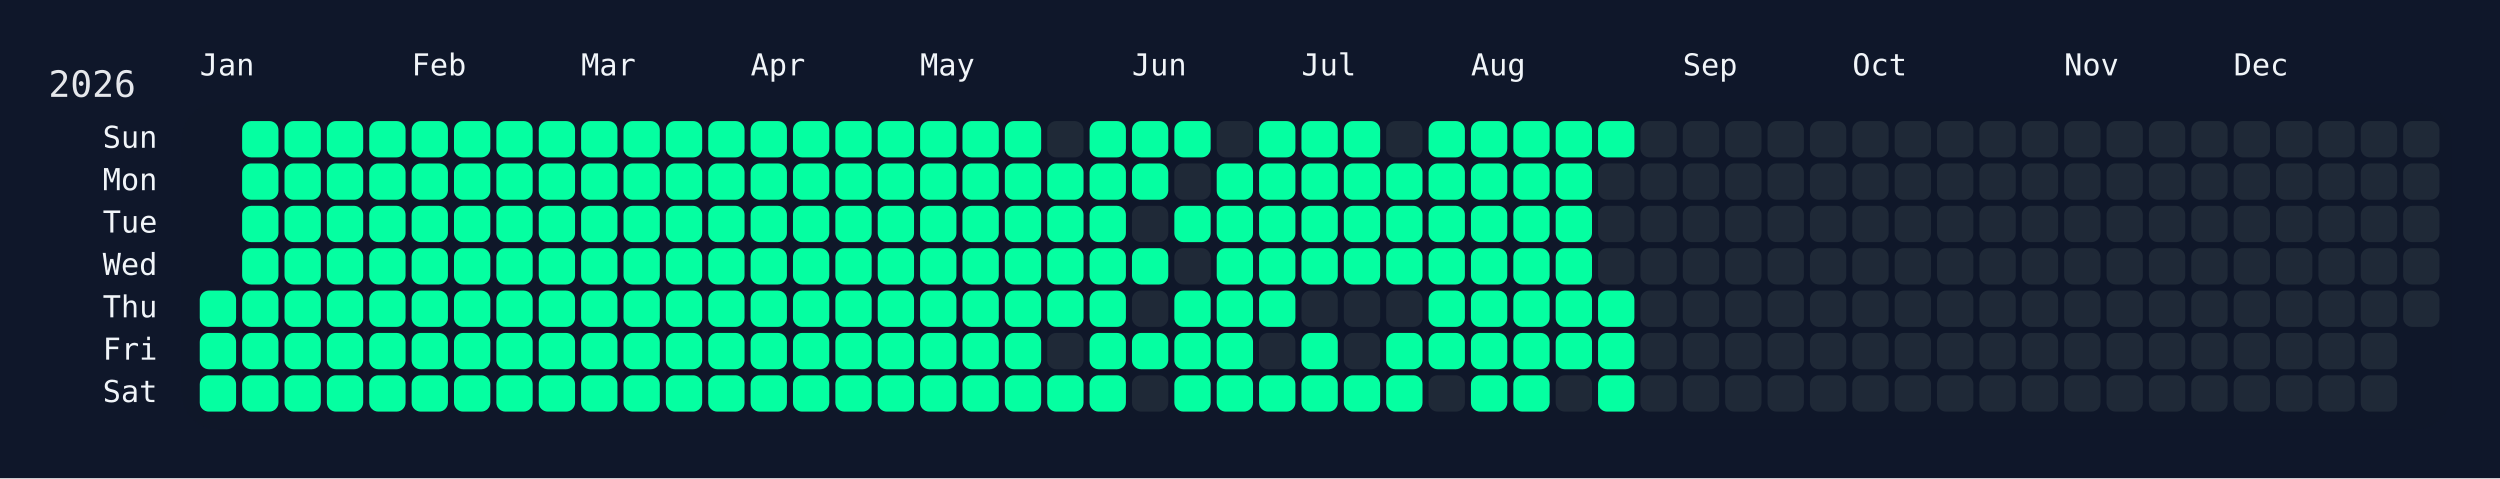
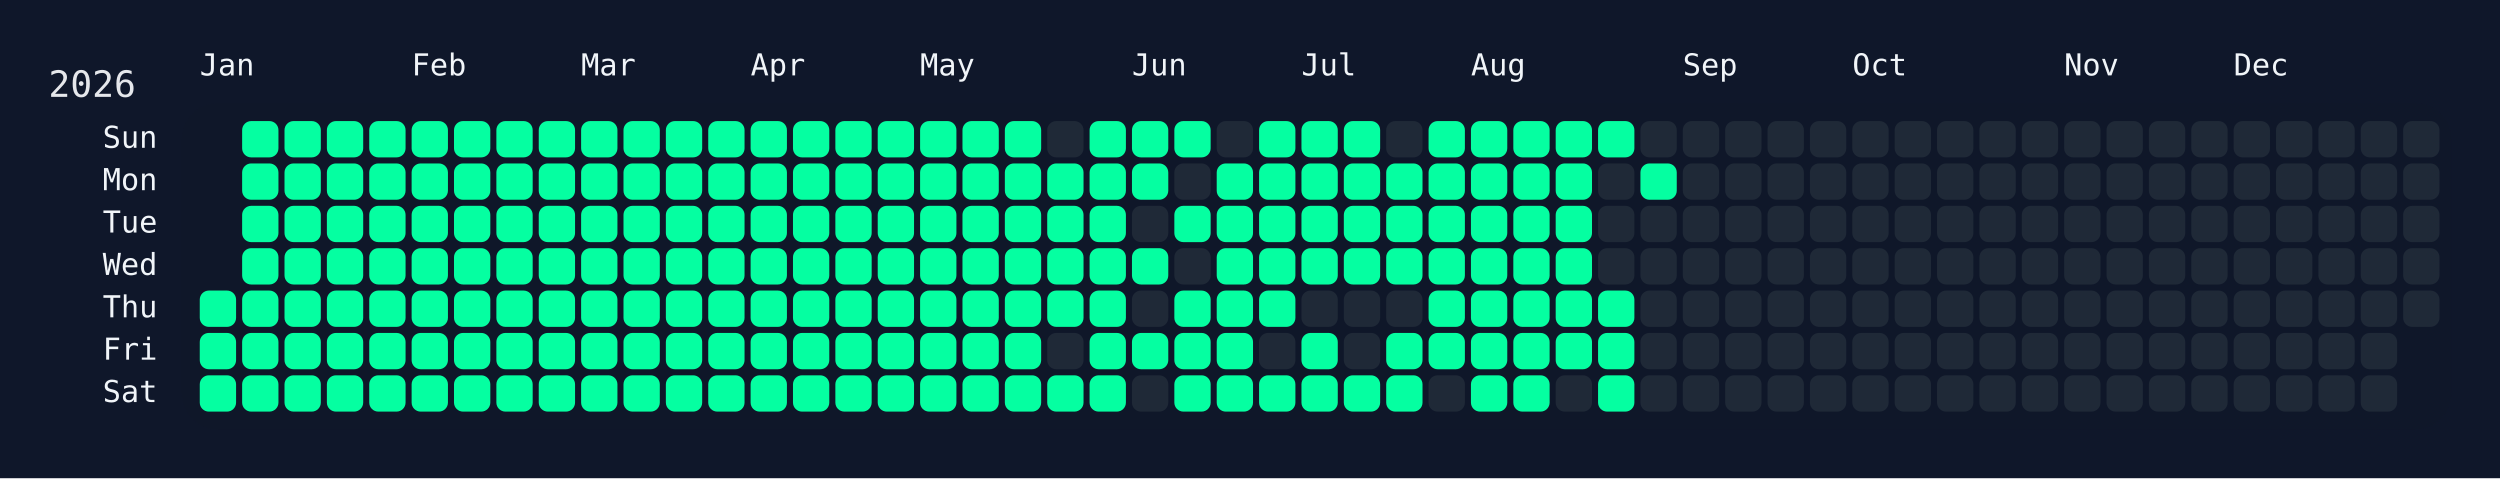
<svg xmlns="http://www.w3.org/2000/svg" width="826" height="158" viewBox="0 0 826 158">
  <rect width="826" height="158" fill="#0f172a" />
  <rect x="60" y="34" width="750" height="108" rx="12" ry="12" fill="rgba(15, 23, 42, 0.8)" />
  <text x="16" y="32" font-size="12" fill="#e5e7eb" font-family="JetBrains Mono, ui-monospace, SFMono-Regular, Menlo, Monaco, Consolas, monospace">2026</text>
  <text x="66" y="18" font-size="10" fill="#f1f5f9" font-family="JetBrains Mono, ui-monospace, SFMono-Regular, Menlo, Monaco, Consolas, monospace" dominant-baseline="hanging">Jan</text>
  <text x="136" y="18" font-size="10" fill="#f1f5f9" font-family="JetBrains Mono, ui-monospace, SFMono-Regular, Menlo, Monaco, Consolas, monospace" dominant-baseline="hanging">Feb</text>
  <text x="192" y="18" font-size="10" fill="#f1f5f9" font-family="JetBrains Mono, ui-monospace, SFMono-Regular, Menlo, Monaco, Consolas, monospace" dominant-baseline="hanging">Mar</text>
  <text x="248" y="18" font-size="10" fill="#f1f5f9" font-family="JetBrains Mono, ui-monospace, SFMono-Regular, Menlo, Monaco, Consolas, monospace" dominant-baseline="hanging">Apr</text>
  <text x="304" y="18" font-size="10" fill="#f1f5f9" font-family="JetBrains Mono, ui-monospace, SFMono-Regular, Menlo, Monaco, Consolas, monospace" dominant-baseline="hanging">May</text>
  <text x="374" y="18" font-size="10" fill="#f1f5f9" font-family="JetBrains Mono, ui-monospace, SFMono-Regular, Menlo, Monaco, Consolas, monospace" dominant-baseline="hanging">Jun</text>
  <text x="430" y="18" font-size="10" fill="#f1f5f9" font-family="JetBrains Mono, ui-monospace, SFMono-Regular, Menlo, Monaco, Consolas, monospace" dominant-baseline="hanging">Jul</text>
  <text x="486" y="18" font-size="10" fill="#f1f5f9" font-family="JetBrains Mono, ui-monospace, SFMono-Regular, Menlo, Monaco, Consolas, monospace" dominant-baseline="hanging">Aug</text>
  <text x="556" y="18" font-size="10" fill="#f1f5f9" font-family="JetBrains Mono, ui-monospace, SFMono-Regular, Menlo, Monaco, Consolas, monospace" dominant-baseline="hanging">Sep</text>
  <text x="612" y="18" font-size="10" fill="#f1f5f9" font-family="JetBrains Mono, ui-monospace, SFMono-Regular, Menlo, Monaco, Consolas, monospace" dominant-baseline="hanging">Oct</text>
  <text x="682" y="18" font-size="10" fill="#f1f5f9" font-family="JetBrains Mono, ui-monospace, SFMono-Regular, Menlo, Monaco, Consolas, monospace" dominant-baseline="hanging">Nov</text>
  <text x="738" y="18" font-size="10" fill="#f1f5f9" font-family="JetBrains Mono, ui-monospace, SFMono-Regular, Menlo, Monaco, Consolas, monospace" dominant-baseline="hanging">Dec</text>
  <text x="52" y="46.0" font-size="10" fill="#f1f5f9" font-family="JetBrains Mono, ui-monospace, SFMono-Regular, Menlo, Monaco, Consolas, monospace" text-anchor="end" dominant-baseline="middle">Sun</text>
  <text x="52" y="60.0" font-size="10" fill="#f1f5f9" font-family="JetBrains Mono, ui-monospace, SFMono-Regular, Menlo, Monaco, Consolas, monospace" text-anchor="end" dominant-baseline="middle">Mon</text>
  <text x="52" y="74.0" font-size="10" fill="#f1f5f9" font-family="JetBrains Mono, ui-monospace, SFMono-Regular, Menlo, Monaco, Consolas, monospace" text-anchor="end" dominant-baseline="middle">Tue</text>
  <text x="52" y="88.0" font-size="10" fill="#f1f5f9" font-family="JetBrains Mono, ui-monospace, SFMono-Regular, Menlo, Monaco, Consolas, monospace" text-anchor="end" dominant-baseline="middle">Wed</text>
  <text x="52" y="102.0" font-size="10" fill="#f1f5f9" font-family="JetBrains Mono, ui-monospace, SFMono-Regular, Menlo, Monaco, Consolas, monospace" text-anchor="end" dominant-baseline="middle">Thu</text>
  <text x="52" y="116.0" font-size="10" fill="#f1f5f9" font-family="JetBrains Mono, ui-monospace, SFMono-Regular, Menlo, Monaco, Consolas, monospace" text-anchor="end" dominant-baseline="middle">Fri</text>
  <text x="52" y="130.0" font-size="10" fill="#f1f5f9" font-family="JetBrains Mono, ui-monospace, SFMono-Regular, Menlo, Monaco, Consolas, monospace" text-anchor="end" dominant-baseline="middle">Sat</text>
  <g transform="translate(66,40)">
    <rect x="0" y="56" width="12" height="12" rx="3" ry="3" fill="#05ffa1" data-date="2026-01-01" />
    <rect x="0" y="70" width="12" height="12" rx="3" ry="3" fill="#05ffa1" data-date="2026-01-02" />
    <rect x="0" y="84" width="12" height="12" rx="3" ry="3" fill="#05ffa1" data-date="2026-01-03" />
    <rect x="14" y="0" width="12" height="12" rx="3" ry="3" fill="#05ffa1" data-date="2026-01-04" />
    <rect x="14" y="14" width="12" height="12" rx="3" ry="3" fill="#05ffa1" data-date="2026-01-05" />
    <rect x="14" y="28" width="12" height="12" rx="3" ry="3" fill="#05ffa1" data-date="2026-01-06" />
    <rect x="14" y="42" width="12" height="12" rx="3" ry="3" fill="#05ffa1" data-date="2026-01-07" />
    <rect x="14" y="56" width="12" height="12" rx="3" ry="3" fill="#05ffa1" data-date="2026-01-08" />
    <rect x="14" y="70" width="12" height="12" rx="3" ry="3" fill="#05ffa1" data-date="2026-01-09" />
    <rect x="14" y="84" width="12" height="12" rx="3" ry="3" fill="#05ffa1" data-date="2026-01-10" />
    <rect x="28" y="0" width="12" height="12" rx="3" ry="3" fill="#05ffa1" data-date="2026-01-11" />
    <rect x="28" y="14" width="12" height="12" rx="3" ry="3" fill="#05ffa1" data-date="2026-01-12" />
    <rect x="28" y="28" width="12" height="12" rx="3" ry="3" fill="#05ffa1" data-date="2026-01-13" />
    <rect x="28" y="42" width="12" height="12" rx="3" ry="3" fill="#05ffa1" data-date="2026-01-14" />
    <rect x="28" y="56" width="12" height="12" rx="3" ry="3" fill="#05ffa1" data-date="2026-01-15" />
    <rect x="28" y="70" width="12" height="12" rx="3" ry="3" fill="#05ffa1" data-date="2026-01-16" />
    <rect x="28" y="84" width="12" height="12" rx="3" ry="3" fill="#05ffa1" data-date="2026-01-17" />
    <rect x="42" y="0" width="12" height="12" rx="3" ry="3" fill="#05ffa1" data-date="2026-01-18" />
    <rect x="42" y="14" width="12" height="12" rx="3" ry="3" fill="#05ffa1" data-date="2026-01-19" />
    <rect x="42" y="28" width="12" height="12" rx="3" ry="3" fill="#05ffa1" data-date="2026-01-20" />
    <rect x="42" y="42" width="12" height="12" rx="3" ry="3" fill="#05ffa1" data-date="2026-01-21" />
    <rect x="42" y="56" width="12" height="12" rx="3" ry="3" fill="#05ffa1" data-date="2026-01-22" />
    <rect x="42" y="70" width="12" height="12" rx="3" ry="3" fill="#05ffa1" data-date="2026-01-23" />
    <rect x="42" y="84" width="12" height="12" rx="3" ry="3" fill="#05ffa1" data-date="2026-01-24" />
    <rect x="56" y="0" width="12" height="12" rx="3" ry="3" fill="#05ffa1" data-date="2026-01-25" />
    <rect x="56" y="14" width="12" height="12" rx="3" ry="3" fill="#05ffa1" data-date="2026-01-26" />
    <rect x="56" y="28" width="12" height="12" rx="3" ry="3" fill="#05ffa1" data-date="2026-01-27" />
    <rect x="56" y="42" width="12" height="12" rx="3" ry="3" fill="#05ffa1" data-date="2026-01-28" />
    <rect x="56" y="56" width="12" height="12" rx="3" ry="3" fill="#05ffa1" data-date="2026-01-29" />
    <rect x="56" y="70" width="12" height="12" rx="3" ry="3" fill="#05ffa1" data-date="2026-01-30" />
    <rect x="56" y="84" width="12" height="12" rx="3" ry="3" fill="#05ffa1" data-date="2026-01-31" />
    <rect x="70" y="0" width="12" height="12" rx="3" ry="3" fill="#05ffa1" data-date="2026-02-01" />
    <rect x="70" y="14" width="12" height="12" rx="3" ry="3" fill="#05ffa1" data-date="2026-02-02" />
    <rect x="70" y="28" width="12" height="12" rx="3" ry="3" fill="#05ffa1" data-date="2026-02-03" />
    <rect x="70" y="42" width="12" height="12" rx="3" ry="3" fill="#05ffa1" data-date="2026-02-04" />
    <rect x="70" y="56" width="12" height="12" rx="3" ry="3" fill="#05ffa1" data-date="2026-02-05" />
    <rect x="70" y="70" width="12" height="12" rx="3" ry="3" fill="#05ffa1" data-date="2026-02-06" />
    <rect x="70" y="84" width="12" height="12" rx="3" ry="3" fill="#05ffa1" data-date="2026-02-07" />
    <rect x="84" y="0" width="12" height="12" rx="3" ry="3" fill="#05ffa1" data-date="2026-02-08" />
    <rect x="84" y="14" width="12" height="12" rx="3" ry="3" fill="#05ffa1" data-date="2026-02-09" />
    <rect x="84" y="28" width="12" height="12" rx="3" ry="3" fill="#05ffa1" data-date="2026-02-10" />
    <rect x="84" y="42" width="12" height="12" rx="3" ry="3" fill="#05ffa1" data-date="2026-02-11" />
    <rect x="84" y="56" width="12" height="12" rx="3" ry="3" fill="#05ffa1" data-date="2026-02-12" />
    <rect x="84" y="70" width="12" height="12" rx="3" ry="3" fill="#05ffa1" data-date="2026-02-13" />
    <rect x="84" y="84" width="12" height="12" rx="3" ry="3" fill="#05ffa1" data-date="2026-02-14" />
    <rect x="98" y="0" width="12" height="12" rx="3" ry="3" fill="#05ffa1" data-date="2026-02-15" />
    <rect x="98" y="14" width="12" height="12" rx="3" ry="3" fill="#05ffa1" data-date="2026-02-16" />
    <rect x="98" y="28" width="12" height="12" rx="3" ry="3" fill="#05ffa1" data-date="2026-02-17" />
    <rect x="98" y="42" width="12" height="12" rx="3" ry="3" fill="#05ffa1" data-date="2026-02-18" />
    <rect x="98" y="56" width="12" height="12" rx="3" ry="3" fill="#05ffa1" data-date="2026-02-19" />
    <rect x="98" y="70" width="12" height="12" rx="3" ry="3" fill="#05ffa1" data-date="2026-02-20" />
    <rect x="98" y="84" width="12" height="12" rx="3" ry="3" fill="#05ffa1" data-date="2026-02-21" />
    <rect x="112" y="0" width="12" height="12" rx="3" ry="3" fill="#05ffa1" data-date="2026-02-22" />
    <rect x="112" y="14" width="12" height="12" rx="3" ry="3" fill="#05ffa1" data-date="2026-02-23" />
    <rect x="112" y="28" width="12" height="12" rx="3" ry="3" fill="#05ffa1" data-date="2026-02-24" />
    <rect x="112" y="42" width="12" height="12" rx="3" ry="3" fill="#05ffa1" data-date="2026-02-25" />
    <rect x="112" y="56" width="12" height="12" rx="3" ry="3" fill="#05ffa1" data-date="2026-02-26" />
    <rect x="112" y="70" width="12" height="12" rx="3" ry="3" fill="#05ffa1" data-date="2026-02-27" />
    <rect x="112" y="84" width="12" height="12" rx="3" ry="3" fill="#05ffa1" data-date="2026-02-28" />
    <rect x="126" y="0" width="12" height="12" rx="3" ry="3" fill="#05ffa1" data-date="2026-03-01" />
    <rect x="126" y="14" width="12" height="12" rx="3" ry="3" fill="#05ffa1" data-date="2026-03-02" />
    <rect x="126" y="28" width="12" height="12" rx="3" ry="3" fill="#05ffa1" data-date="2026-03-03" />
    <rect x="126" y="42" width="12" height="12" rx="3" ry="3" fill="#05ffa1" data-date="2026-03-04" />
    <rect x="126" y="56" width="12" height="12" rx="3" ry="3" fill="#05ffa1" data-date="2026-03-05" />
    <rect x="126" y="70" width="12" height="12" rx="3" ry="3" fill="#05ffa1" data-date="2026-03-06" />
    <rect x="126" y="84" width="12" height="12" rx="3" ry="3" fill="#05ffa1" data-date="2026-03-07" />
    <rect x="140" y="0" width="12" height="12" rx="3" ry="3" fill="#05ffa1" data-date="2026-03-08" />
    <rect x="140" y="14" width="12" height="12" rx="3" ry="3" fill="#05ffa1" data-date="2026-03-09" />
    <rect x="140" y="28" width="12" height="12" rx="3" ry="3" fill="#05ffa1" data-date="2026-03-10" />
    <rect x="140" y="42" width="12" height="12" rx="3" ry="3" fill="#05ffa1" data-date="2026-03-11" />
    <rect x="140" y="56" width="12" height="12" rx="3" ry="3" fill="#05ffa1" data-date="2026-03-12" />
    <rect x="140" y="70" width="12" height="12" rx="3" ry="3" fill="#05ffa1" data-date="2026-03-13" />
    <rect x="140" y="84" width="12" height="12" rx="3" ry="3" fill="#05ffa1" data-date="2026-03-14" />
    <rect x="154" y="0" width="12" height="12" rx="3" ry="3" fill="#05ffa1" data-date="2026-03-15" />
    <rect x="154" y="14" width="12" height="12" rx="3" ry="3" fill="#05ffa1" data-date="2026-03-16" />
    <rect x="154" y="28" width="12" height="12" rx="3" ry="3" fill="#05ffa1" data-date="2026-03-17" />
    <rect x="154" y="42" width="12" height="12" rx="3" ry="3" fill="#05ffa1" data-date="2026-03-18" />
    <rect x="154" y="56" width="12" height="12" rx="3" ry="3" fill="#05ffa1" data-date="2026-03-19" />
    <rect x="154" y="70" width="12" height="12" rx="3" ry="3" fill="#05ffa1" data-date="2026-03-20" />
    <rect x="154" y="84" width="12" height="12" rx="3" ry="3" fill="#05ffa1" data-date="2026-03-21" />
    <rect x="168" y="0" width="12" height="12" rx="3" ry="3" fill="#05ffa1" data-date="2026-03-22" />
    <rect x="168" y="14" width="12" height="12" rx="3" ry="3" fill="#05ffa1" data-date="2026-03-23" />
    <rect x="168" y="28" width="12" height="12" rx="3" ry="3" fill="#05ffa1" data-date="2026-03-24" />
    <rect x="168" y="42" width="12" height="12" rx="3" ry="3" fill="#05ffa1" data-date="2026-03-25" />
    <rect x="168" y="56" width="12" height="12" rx="3" ry="3" fill="#05ffa1" data-date="2026-03-26" />
    <rect x="168" y="70" width="12" height="12" rx="3" ry="3" fill="#05ffa1" data-date="2026-03-27" />
    <rect x="168" y="84" width="12" height="12" rx="3" ry="3" fill="#05ffa1" data-date="2026-03-28" />
    <rect x="182" y="0" width="12" height="12" rx="3" ry="3" fill="#05ffa1" data-date="2026-03-29" />
    <rect x="182" y="14" width="12" height="12" rx="3" ry="3" fill="#05ffa1" data-date="2026-03-30" />
    <rect x="182" y="28" width="12" height="12" rx="3" ry="3" fill="#05ffa1" data-date="2026-03-31" />
    <rect x="182" y="42" width="12" height="12" rx="3" ry="3" fill="#05ffa1" data-date="2026-04-01" />
    <rect x="182" y="56" width="12" height="12" rx="3" ry="3" fill="#05ffa1" data-date="2026-04-02" />
    <rect x="182" y="70" width="12" height="12" rx="3" ry="3" fill="#05ffa1" data-date="2026-04-03" />
    <rect x="182" y="84" width="12" height="12" rx="3" ry="3" fill="#05ffa1" data-date="2026-04-04" />
    <rect x="196" y="0" width="12" height="12" rx="3" ry="3" fill="#05ffa1" data-date="2026-04-05" />
    <rect x="196" y="14" width="12" height="12" rx="3" ry="3" fill="#05ffa1" data-date="2026-04-06" />
    <rect x="196" y="28" width="12" height="12" rx="3" ry="3" fill="#05ffa1" data-date="2026-04-07" />
    <rect x="196" y="42" width="12" height="12" rx="3" ry="3" fill="#05ffa1" data-date="2026-04-08" />
    <rect x="196" y="56" width="12" height="12" rx="3" ry="3" fill="#05ffa1" data-date="2026-04-09" />
    <rect x="196" y="70" width="12" height="12" rx="3" ry="3" fill="#05ffa1" data-date="2026-04-10" />
    <rect x="196" y="84" width="12" height="12" rx="3" ry="3" fill="#05ffa1" data-date="2026-04-11" />
    <rect x="210" y="0" width="12" height="12" rx="3" ry="3" fill="#05ffa1" data-date="2026-04-12" />
    <rect x="210" y="14" width="12" height="12" rx="3" ry="3" fill="#05ffa1" data-date="2026-04-13" />
    <rect x="210" y="28" width="12" height="12" rx="3" ry="3" fill="#05ffa1" data-date="2026-04-14" />
    <rect x="210" y="42" width="12" height="12" rx="3" ry="3" fill="#05ffa1" data-date="2026-04-15" />
    <rect x="210" y="56" width="12" height="12" rx="3" ry="3" fill="#05ffa1" data-date="2026-04-16" />
    <rect x="210" y="70" width="12" height="12" rx="3" ry="3" fill="#05ffa1" data-date="2026-04-17" />
    <rect x="210" y="84" width="12" height="12" rx="3" ry="3" fill="#05ffa1" data-date="2026-04-18" />
    <rect x="224" y="0" width="12" height="12" rx="3" ry="3" fill="#05ffa1" data-date="2026-04-19" />
    <rect x="224" y="14" width="12" height="12" rx="3" ry="3" fill="#05ffa1" data-date="2026-04-20" />
    <rect x="224" y="28" width="12" height="12" rx="3" ry="3" fill="#05ffa1" data-date="2026-04-21" />
    <rect x="224" y="42" width="12" height="12" rx="3" ry="3" fill="#05ffa1" data-date="2026-04-22" />
    <rect x="224" y="56" width="12" height="12" rx="3" ry="3" fill="#05ffa1" data-date="2026-04-23" />
    <rect x="224" y="70" width="12" height="12" rx="3" ry="3" fill="#05ffa1" data-date="2026-04-24" />
    <rect x="224" y="84" width="12" height="12" rx="3" ry="3" fill="#05ffa1" data-date="2026-04-25" />
    <rect x="238" y="0" width="12" height="12" rx="3" ry="3" fill="#05ffa1" data-date="2026-04-26" />
    <rect x="238" y="14" width="12" height="12" rx="3" ry="3" fill="#05ffa1" data-date="2026-04-27" />
    <rect x="238" y="28" width="12" height="12" rx="3" ry="3" fill="#05ffa1" data-date="2026-04-28" />
    <rect x="238" y="42" width="12" height="12" rx="3" ry="3" fill="#05ffa1" data-date="2026-04-29" />
    <rect x="238" y="56" width="12" height="12" rx="3" ry="3" fill="#05ffa1" data-date="2026-04-30" />
    <rect x="238" y="70" width="12" height="12" rx="3" ry="3" fill="#05ffa1" data-date="2026-05-01" />
    <rect x="238" y="84" width="12" height="12" rx="3" ry="3" fill="#05ffa1" data-date="2026-05-02" />
    <rect x="252" y="0" width="12" height="12" rx="3" ry="3" fill="#05ffa1" data-date="2026-05-03" />
    <rect x="252" y="14" width="12" height="12" rx="3" ry="3" fill="#05ffa1" data-date="2026-05-04" />
    <rect x="252" y="28" width="12" height="12" rx="3" ry="3" fill="#05ffa1" data-date="2026-05-05" />
    <rect x="252" y="42" width="12" height="12" rx="3" ry="3" fill="#05ffa1" data-date="2026-05-06" />
    <rect x="252" y="56" width="12" height="12" rx="3" ry="3" fill="#05ffa1" data-date="2026-05-07" />
    <rect x="252" y="70" width="12" height="12" rx="3" ry="3" fill="#05ffa1" data-date="2026-05-08" />
    <rect x="252" y="84" width="12" height="12" rx="3" ry="3" fill="#05ffa1" data-date="2026-05-09" />
    <rect x="266" y="0" width="12" height="12" rx="3" ry="3" fill="#05ffa1" data-date="2026-05-10" />
    <rect x="266" y="14" width="12" height="12" rx="3" ry="3" fill="#05ffa1" data-date="2026-05-11" />
    <rect x="266" y="28" width="12" height="12" rx="3" ry="3" fill="#05ffa1" data-date="2026-05-12" />
    <rect x="266" y="42" width="12" height="12" rx="3" ry="3" fill="#05ffa1" data-date="2026-05-13" />
    <rect x="266" y="56" width="12" height="12" rx="3" ry="3" fill="#05ffa1" data-date="2026-05-14" />
    <rect x="266" y="70" width="12" height="12" rx="3" ry="3" fill="#05ffa1" data-date="2026-05-15" />
    <rect x="266" y="84" width="12" height="12" rx="3" ry="3" fill="#05ffa1" data-date="2026-05-16" />
    <rect x="280" y="0" width="12" height="12" rx="3" ry="3" fill="#1f2937" data-date="2026-05-17" />
    <rect x="280" y="14" width="12" height="12" rx="3" ry="3" fill="#05ffa1" data-date="2026-05-18" />
    <rect x="280" y="28" width="12" height="12" rx="3" ry="3" fill="#05ffa1" data-date="2026-05-19" />
    <rect x="280" y="42" width="12" height="12" rx="3" ry="3" fill="#05ffa1" data-date="2026-05-20" />
    <rect x="280" y="56" width="12" height="12" rx="3" ry="3" fill="#05ffa1" data-date="2026-05-21" />
    <rect x="280" y="70" width="12" height="12" rx="3" ry="3" fill="#1f2937" data-date="2026-05-22" />
    <rect x="280" y="84" width="12" height="12" rx="3" ry="3" fill="#05ffa1" data-date="2026-05-23" />
    <rect x="294" y="0" width="12" height="12" rx="3" ry="3" fill="#05ffa1" data-date="2026-05-24" />
    <rect x="294" y="14" width="12" height="12" rx="3" ry="3" fill="#05ffa1" data-date="2026-05-25" />
    <rect x="294" y="28" width="12" height="12" rx="3" ry="3" fill="#05ffa1" data-date="2026-05-26" />
    <rect x="294" y="42" width="12" height="12" rx="3" ry="3" fill="#05ffa1" data-date="2026-05-27" />
    <rect x="294" y="56" width="12" height="12" rx="3" ry="3" fill="#05ffa1" data-date="2026-05-28" />
    <rect x="294" y="70" width="12" height="12" rx="3" ry="3" fill="#05ffa1" data-date="2026-05-29" />
    <rect x="294" y="84" width="12" height="12" rx="3" ry="3" fill="#05ffa1" data-date="2026-05-30" />
    <rect x="308" y="0" width="12" height="12" rx="3" ry="3" fill="#05ffa1" data-date="2026-05-31" />
    <rect x="308" y="14" width="12" height="12" rx="3" ry="3" fill="#05ffa1" data-date="2026-06-01" />
    <rect x="308" y="28" width="12" height="12" rx="3" ry="3" fill="#1f2937" data-date="2026-06-02" />
    <rect x="308" y="42" width="12" height="12" rx="3" ry="3" fill="#05ffa1" data-date="2026-06-03" />
    <rect x="308" y="56" width="12" height="12" rx="3" ry="3" fill="#1f2937" data-date="2026-06-04" />
    <rect x="308" y="70" width="12" height="12" rx="3" ry="3" fill="#05ffa1" data-date="2026-06-05" />
    <rect x="308" y="84" width="12" height="12" rx="3" ry="3" fill="#1f2937" data-date="2026-06-06" />
    <rect x="322" y="0" width="12" height="12" rx="3" ry="3" fill="#05ffa1" data-date="2026-06-07" />
    <rect x="322" y="14" width="12" height="12" rx="3" ry="3" fill="#1f2937" data-date="2026-06-08" />
    <rect x="322" y="28" width="12" height="12" rx="3" ry="3" fill="#05ffa1" data-date="2026-06-09" />
    <rect x="322" y="42" width="12" height="12" rx="3" ry="3" fill="#1f2937" data-date="2026-06-10" />
    <rect x="322" y="56" width="12" height="12" rx="3" ry="3" fill="#05ffa1" data-date="2026-06-11" />
    <rect x="322" y="70" width="12" height="12" rx="3" ry="3" fill="#05ffa1" data-date="2026-06-12" />
    <rect x="322" y="84" width="12" height="12" rx="3" ry="3" fill="#05ffa1" data-date="2026-06-13" />
    <rect x="336" y="0" width="12" height="12" rx="3" ry="3" fill="#1f2937" data-date="2026-06-14" />
    <rect x="336" y="14" width="12" height="12" rx="3" ry="3" fill="#05ffa1" data-date="2026-06-15" />
    <rect x="336" y="28" width="12" height="12" rx="3" ry="3" fill="#05ffa1" data-date="2026-06-16" />
    <rect x="336" y="42" width="12" height="12" rx="3" ry="3" fill="#05ffa1" data-date="2026-06-17" />
    <rect x="336" y="56" width="12" height="12" rx="3" ry="3" fill="#05ffa1" data-date="2026-06-18" />
    <rect x="336" y="70" width="12" height="12" rx="3" ry="3" fill="#05ffa1" data-date="2026-06-19" />
    <rect x="336" y="84" width="12" height="12" rx="3" ry="3" fill="#05ffa1" data-date="2026-06-20" />
    <rect x="350" y="0" width="12" height="12" rx="3" ry="3" fill="#05ffa1" data-date="2026-06-21" />
    <rect x="350" y="14" width="12" height="12" rx="3" ry="3" fill="#05ffa1" data-date="2026-06-22" />
    <rect x="350" y="28" width="12" height="12" rx="3" ry="3" fill="#05ffa1" data-date="2026-06-23" />
    <rect x="350" y="42" width="12" height="12" rx="3" ry="3" fill="#05ffa1" data-date="2026-06-24" />
    <rect x="350" y="56" width="12" height="12" rx="3" ry="3" fill="#05ffa1" data-date="2026-06-25" />
    <rect x="350" y="70" width="12" height="12" rx="3" ry="3" fill="#1f2937" data-date="2026-06-26" />
    <rect x="350" y="84" width="12" height="12" rx="3" ry="3" fill="#05ffa1" data-date="2026-06-27" />
    <rect x="364" y="0" width="12" height="12" rx="3" ry="3" fill="#05ffa1" data-date="2026-06-28" />
    <rect x="364" y="14" width="12" height="12" rx="3" ry="3" fill="#05ffa1" data-date="2026-06-29" />
    <rect x="364" y="28" width="12" height="12" rx="3" ry="3" fill="#05ffa1" data-date="2026-06-30" />
    <rect x="364" y="42" width="12" height="12" rx="3" ry="3" fill="#05ffa1" data-date="2026-07-01" />
    <rect x="364" y="56" width="12" height="12" rx="3" ry="3" fill="#1f2937" data-date="2026-07-02" />
    <rect x="364" y="70" width="12" height="12" rx="3" ry="3" fill="#05ffa1" data-date="2026-07-03" />
    <rect x="364" y="84" width="12" height="12" rx="3" ry="3" fill="#05ffa1" data-date="2026-07-04" />
    <rect x="378" y="0" width="12" height="12" rx="3" ry="3" fill="#05ffa1" data-date="2026-07-05" />
    <rect x="378" y="14" width="12" height="12" rx="3" ry="3" fill="#05ffa1" data-date="2026-07-06" />
    <rect x="378" y="28" width="12" height="12" rx="3" ry="3" fill="#05ffa1" data-date="2026-07-07" />
    <rect x="378" y="42" width="12" height="12" rx="3" ry="3" fill="#05ffa1" data-date="2026-07-08" />
    <rect x="378" y="56" width="12" height="12" rx="3" ry="3" fill="#1f2937" data-date="2026-07-09" />
    <rect x="378" y="70" width="12" height="12" rx="3" ry="3" fill="#1f2937" data-date="2026-07-10" />
    <rect x="378" y="84" width="12" height="12" rx="3" ry="3" fill="#05ffa1" data-date="2026-07-11" />
    <rect x="392" y="0" width="12" height="12" rx="3" ry="3" fill="#1f2937" data-date="2026-07-12" />
    <rect x="392" y="14" width="12" height="12" rx="3" ry="3" fill="#05ffa1" data-date="2026-07-13" />
    <rect x="392" y="28" width="12" height="12" rx="3" ry="3" fill="#05ffa1" data-date="2026-07-14" />
    <rect x="392" y="42" width="12" height="12" rx="3" ry="3" fill="#05ffa1" data-date="2026-07-15" />
    <rect x="392" y="56" width="12" height="12" rx="3" ry="3" fill="#1f2937" data-date="2026-07-16" />
    <rect x="392" y="70" width="12" height="12" rx="3" ry="3" fill="#05ffa1" data-date="2026-07-17" />
    <rect x="392" y="84" width="12" height="12" rx="3" ry="3" fill="#05ffa1" data-date="2026-07-18" />
    <rect x="406" y="0" width="12" height="12" rx="3" ry="3" fill="#05ffa1" data-date="2026-07-19" />
    <rect x="406" y="14" width="12" height="12" rx="3" ry="3" fill="#05ffa1" data-date="2026-07-20" />
    <rect x="406" y="28" width="12" height="12" rx="3" ry="3" fill="#05ffa1" data-date="2026-07-21" />
    <rect x="406" y="42" width="12" height="12" rx="3" ry="3" fill="#05ffa1" data-date="2026-07-22" />
    <rect x="406" y="56" width="12" height="12" rx="3" ry="3" fill="#05ffa1" data-date="2026-07-23" />
    <rect x="406" y="70" width="12" height="12" rx="3" ry="3" fill="#05ffa1" data-date="2026-07-24" />
    <rect x="406" y="84" width="12" height="12" rx="3" ry="3" fill="#1f2937" data-date="2026-07-25" />
    <rect x="420" y="0" width="12" height="12" rx="3" ry="3" fill="#05ffa1" data-date="2026-07-26" />
    <rect x="420" y="14" width="12" height="12" rx="3" ry="3" fill="#05ffa1" data-date="2026-07-27" />
    <rect x="420" y="28" width="12" height="12" rx="3" ry="3" fill="#05ffa1" data-date="2026-07-28" />
    <rect x="420" y="42" width="12" height="12" rx="3" ry="3" fill="#05ffa1" data-date="2026-07-29" />
    <rect x="420" y="56" width="12" height="12" rx="3" ry="3" fill="#05ffa1" data-date="2026-07-30" />
    <rect x="420" y="70" width="12" height="12" rx="3" ry="3" fill="#05ffa1" data-date="2026-07-31" />
    <rect x="420" y="84" width="12" height="12" rx="3" ry="3" fill="#05ffa1" data-date="2026-08-01" />
    <rect x="434" y="0" width="12" height="12" rx="3" ry="3" fill="#05ffa1" data-date="2026-08-02" />
    <rect x="434" y="14" width="12" height="12" rx="3" ry="3" fill="#05ffa1" data-date="2026-08-03" />
    <rect x="434" y="28" width="12" height="12" rx="3" ry="3" fill="#05ffa1" data-date="2026-08-04" />
    <rect x="434" y="42" width="12" height="12" rx="3" ry="3" fill="#05ffa1" data-date="2026-08-05" />
    <rect x="434" y="56" width="12" height="12" rx="3" ry="3" fill="#05ffa1" data-date="2026-08-06" />
    <rect x="434" y="70" width="12" height="12" rx="3" ry="3" fill="#05ffa1" data-date="2026-08-07" />
    <rect x="434" y="84" width="12" height="12" rx="3" ry="3" fill="#05ffa1" data-date="2026-08-08" />
    <rect x="448" y="0" width="12" height="12" rx="3" ry="3" fill="#05ffa1" data-date="2026-08-09" />
    <rect x="448" y="14" width="12" height="12" rx="3" ry="3" fill="#05ffa1" data-date="2026-08-10" />
    <rect x="448" y="28" width="12" height="12" rx="3" ry="3" fill="#05ffa1" data-date="2026-08-11" />
    <rect x="448" y="42" width="12" height="12" rx="3" ry="3" fill="#05ffa1" data-date="2026-08-12" />
    <rect x="448" y="56" width="12" height="12" rx="3" ry="3" fill="#05ffa1" data-date="2026-08-13" />
    <rect x="448" y="70" width="12" height="12" rx="3" ry="3" fill="#05ffa1" data-date="2026-08-14" />
    <rect x="448" y="84" width="12" height="12" rx="3" ry="3" fill="#1f2937" data-date="2026-08-15" />
    <rect x="462" y="0" width="12" height="12" rx="3" ry="3" fill="#05ffa1" data-date="2026-08-16" />
    <rect x="462" y="14" width="12" height="12" rx="3" ry="3" fill="#1f2937" data-date="2026-08-17" />
    <rect x="462" y="28" width="12" height="12" rx="3" ry="3" fill="#1f2937" data-date="2026-08-18" />
    <rect x="462" y="42" width="12" height="12" rx="3" ry="3" fill="#1f2937" data-date="2026-08-19" />
    <rect x="462" y="56" width="12" height="12" rx="3" ry="3" fill="#05ffa1" data-date="2026-08-20" />
    <rect x="462" y="70" width="12" height="12" rx="3" ry="3" fill="#05ffa1" data-date="2026-08-21" />
    <rect x="462" y="84" width="12" height="12" rx="3" ry="3" fill="#05ffa1" data-date="2026-08-22" />
    <rect x="476" y="0" width="12" height="12" rx="3" ry="3" fill="#1f2937" data-date="2026-08-23" />
-     <rect x="476" y="14" width="12" height="12" rx="3" ry="3" fill="#1f2937" data-date="2026-08-24" />
+     <rect x="476" y="14" width="12" height="12" rx="3" ry="3" fill="#05ffa1" data-date="2026-08-24" />
    <rect x="476" y="28" width="12" height="12" rx="3" ry="3" fill="#1f2937" data-date="2026-08-25" />
    <rect x="476" y="42" width="12" height="12" rx="3" ry="3" fill="#1f2937" data-date="2026-08-26" />
    <rect x="476" y="56" width="12" height="12" rx="3" ry="3" fill="#1f2937" data-date="2026-08-27" />
    <rect x="476" y="70" width="12" height="12" rx="3" ry="3" fill="#1f2937" data-date="2026-08-28" />
    <rect x="476" y="84" width="12" height="12" rx="3" ry="3" fill="#1f2937" data-date="2026-08-29" />
    <rect x="490" y="0" width="12" height="12" rx="3" ry="3" fill="#1f2937" data-date="2026-08-30" />
    <rect x="490" y="14" width="12" height="12" rx="3" ry="3" fill="#1f2937" data-date="2026-08-31" />
    <rect x="490" y="28" width="12" height="12" rx="3" ry="3" fill="#1f2937" data-date="2026-09-01" />
    <rect x="490" y="42" width="12" height="12" rx="3" ry="3" fill="#1f2937" data-date="2026-09-02" />
    <rect x="490" y="56" width="12" height="12" rx="3" ry="3" fill="#1f2937" data-date="2026-09-03" />
    <rect x="490" y="70" width="12" height="12" rx="3" ry="3" fill="#1f2937" data-date="2026-09-04" />
    <rect x="490" y="84" width="12" height="12" rx="3" ry="3" fill="#1f2937" data-date="2026-09-05" />
    <rect x="504" y="0" width="12" height="12" rx="3" ry="3" fill="#1f2937" data-date="2026-09-06" />
    <rect x="504" y="14" width="12" height="12" rx="3" ry="3" fill="#1f2937" data-date="2026-09-07" />
    <rect x="504" y="28" width="12" height="12" rx="3" ry="3" fill="#1f2937" data-date="2026-09-08" />
    <rect x="504" y="42" width="12" height="12" rx="3" ry="3" fill="#1f2937" data-date="2026-09-09" />
    <rect x="504" y="56" width="12" height="12" rx="3" ry="3" fill="#1f2937" data-date="2026-09-10" />
    <rect x="504" y="70" width="12" height="12" rx="3" ry="3" fill="#1f2937" data-date="2026-09-11" />
    <rect x="504" y="84" width="12" height="12" rx="3" ry="3" fill="#1f2937" data-date="2026-09-12" />
    <rect x="518" y="0" width="12" height="12" rx="3" ry="3" fill="#1f2937" data-date="2026-09-13" />
    <rect x="518" y="14" width="12" height="12" rx="3" ry="3" fill="#1f2937" data-date="2026-09-14" />
    <rect x="518" y="28" width="12" height="12" rx="3" ry="3" fill="#1f2937" data-date="2026-09-15" />
    <rect x="518" y="42" width="12" height="12" rx="3" ry="3" fill="#1f2937" data-date="2026-09-16" />
    <rect x="518" y="56" width="12" height="12" rx="3" ry="3" fill="#1f2937" data-date="2026-09-17" />
    <rect x="518" y="70" width="12" height="12" rx="3" ry="3" fill="#1f2937" data-date="2026-09-18" />
    <rect x="518" y="84" width="12" height="12" rx="3" ry="3" fill="#1f2937" data-date="2026-09-19" />
    <rect x="532" y="0" width="12" height="12" rx="3" ry="3" fill="#1f2937" data-date="2026-09-20" />
    <rect x="532" y="14" width="12" height="12" rx="3" ry="3" fill="#1f2937" data-date="2026-09-21" />
    <rect x="532" y="28" width="12" height="12" rx="3" ry="3" fill="#1f2937" data-date="2026-09-22" />
    <rect x="532" y="42" width="12" height="12" rx="3" ry="3" fill="#1f2937" data-date="2026-09-23" />
    <rect x="532" y="56" width="12" height="12" rx="3" ry="3" fill="#1f2937" data-date="2026-09-24" />
    <rect x="532" y="70" width="12" height="12" rx="3" ry="3" fill="#1f2937" data-date="2026-09-25" />
    <rect x="532" y="84" width="12" height="12" rx="3" ry="3" fill="#1f2937" data-date="2026-09-26" />
    <rect x="546" y="0" width="12" height="12" rx="3" ry="3" fill="#1f2937" data-date="2026-09-27" />
    <rect x="546" y="14" width="12" height="12" rx="3" ry="3" fill="#1f2937" data-date="2026-09-28" />
    <rect x="546" y="28" width="12" height="12" rx="3" ry="3" fill="#1f2937" data-date="2026-09-29" />
    <rect x="546" y="42" width="12" height="12" rx="3" ry="3" fill="#1f2937" data-date="2026-09-30" />
    <rect x="546" y="56" width="12" height="12" rx="3" ry="3" fill="#1f2937" data-date="2026-10-01" />
    <rect x="546" y="70" width="12" height="12" rx="3" ry="3" fill="#1f2937" data-date="2026-10-02" />
    <rect x="546" y="84" width="12" height="12" rx="3" ry="3" fill="#1f2937" data-date="2026-10-03" />
    <rect x="560" y="0" width="12" height="12" rx="3" ry="3" fill="#1f2937" data-date="2026-10-04" />
    <rect x="560" y="14" width="12" height="12" rx="3" ry="3" fill="#1f2937" data-date="2026-10-05" />
    <rect x="560" y="28" width="12" height="12" rx="3" ry="3" fill="#1f2937" data-date="2026-10-06" />
    <rect x="560" y="42" width="12" height="12" rx="3" ry="3" fill="#1f2937" data-date="2026-10-07" />
    <rect x="560" y="56" width="12" height="12" rx="3" ry="3" fill="#1f2937" data-date="2026-10-08" />
    <rect x="560" y="70" width="12" height="12" rx="3" ry="3" fill="#1f2937" data-date="2026-10-09" />
    <rect x="560" y="84" width="12" height="12" rx="3" ry="3" fill="#1f2937" data-date="2026-10-10" />
    <rect x="574" y="0" width="12" height="12" rx="3" ry="3" fill="#1f2937" data-date="2026-10-11" />
    <rect x="574" y="14" width="12" height="12" rx="3" ry="3" fill="#1f2937" data-date="2026-10-12" />
    <rect x="574" y="28" width="12" height="12" rx="3" ry="3" fill="#1f2937" data-date="2026-10-13" />
    <rect x="574" y="42" width="12" height="12" rx="3" ry="3" fill="#1f2937" data-date="2026-10-14" />
    <rect x="574" y="56" width="12" height="12" rx="3" ry="3" fill="#1f2937" data-date="2026-10-15" />
    <rect x="574" y="70" width="12" height="12" rx="3" ry="3" fill="#1f2937" data-date="2026-10-16" />
    <rect x="574" y="84" width="12" height="12" rx="3" ry="3" fill="#1f2937" data-date="2026-10-17" />
    <rect x="588" y="0" width="12" height="12" rx="3" ry="3" fill="#1f2937" data-date="2026-10-18" />
    <rect x="588" y="14" width="12" height="12" rx="3" ry="3" fill="#1f2937" data-date="2026-10-19" />
    <rect x="588" y="28" width="12" height="12" rx="3" ry="3" fill="#1f2937" data-date="2026-10-20" />
    <rect x="588" y="42" width="12" height="12" rx="3" ry="3" fill="#1f2937" data-date="2026-10-21" />
    <rect x="588" y="56" width="12" height="12" rx="3" ry="3" fill="#1f2937" data-date="2026-10-22" />
    <rect x="588" y="70" width="12" height="12" rx="3" ry="3" fill="#1f2937" data-date="2026-10-23" />
    <rect x="588" y="84" width="12" height="12" rx="3" ry="3" fill="#1f2937" data-date="2026-10-24" />
    <rect x="602" y="0" width="12" height="12" rx="3" ry="3" fill="#1f2937" data-date="2026-10-25" />
    <rect x="602" y="14" width="12" height="12" rx="3" ry="3" fill="#1f2937" data-date="2026-10-26" />
    <rect x="602" y="28" width="12" height="12" rx="3" ry="3" fill="#1f2937" data-date="2026-10-27" />
    <rect x="602" y="42" width="12" height="12" rx="3" ry="3" fill="#1f2937" data-date="2026-10-28" />
    <rect x="602" y="56" width="12" height="12" rx="3" ry="3" fill="#1f2937" data-date="2026-10-29" />
    <rect x="602" y="70" width="12" height="12" rx="3" ry="3" fill="#1f2937" data-date="2026-10-30" />
    <rect x="602" y="84" width="12" height="12" rx="3" ry="3" fill="#1f2937" data-date="2026-10-31" />
    <rect x="616" y="0" width="12" height="12" rx="3" ry="3" fill="#1f2937" data-date="2026-11-01" />
    <rect x="616" y="14" width="12" height="12" rx="3" ry="3" fill="#1f2937" data-date="2026-11-02" />
    <rect x="616" y="28" width="12" height="12" rx="3" ry="3" fill="#1f2937" data-date="2026-11-03" />
    <rect x="616" y="42" width="12" height="12" rx="3" ry="3" fill="#1f2937" data-date="2026-11-04" />
    <rect x="616" y="56" width="12" height="12" rx="3" ry="3" fill="#1f2937" data-date="2026-11-05" />
    <rect x="616" y="70" width="12" height="12" rx="3" ry="3" fill="#1f2937" data-date="2026-11-06" />
    <rect x="616" y="84" width="12" height="12" rx="3" ry="3" fill="#1f2937" data-date="2026-11-07" />
    <rect x="630" y="0" width="12" height="12" rx="3" ry="3" fill="#1f2937" data-date="2026-11-08" />
    <rect x="630" y="14" width="12" height="12" rx="3" ry="3" fill="#1f2937" data-date="2026-11-09" />
    <rect x="630" y="28" width="12" height="12" rx="3" ry="3" fill="#1f2937" data-date="2026-11-10" />
    <rect x="630" y="42" width="12" height="12" rx="3" ry="3" fill="#1f2937" data-date="2026-11-11" />
    <rect x="630" y="56" width="12" height="12" rx="3" ry="3" fill="#1f2937" data-date="2026-11-12" />
    <rect x="630" y="70" width="12" height="12" rx="3" ry="3" fill="#1f2937" data-date="2026-11-13" />
    <rect x="630" y="84" width="12" height="12" rx="3" ry="3" fill="#1f2937" data-date="2026-11-14" />
    <rect x="644" y="0" width="12" height="12" rx="3" ry="3" fill="#1f2937" data-date="2026-11-15" />
    <rect x="644" y="14" width="12" height="12" rx="3" ry="3" fill="#1f2937" data-date="2026-11-16" />
    <rect x="644" y="28" width="12" height="12" rx="3" ry="3" fill="#1f2937" data-date="2026-11-17" />
    <rect x="644" y="42" width="12" height="12" rx="3" ry="3" fill="#1f2937" data-date="2026-11-18" />
    <rect x="644" y="56" width="12" height="12" rx="3" ry="3" fill="#1f2937" data-date="2026-11-19" />
    <rect x="644" y="70" width="12" height="12" rx="3" ry="3" fill="#1f2937" data-date="2026-11-20" />
    <rect x="644" y="84" width="12" height="12" rx="3" ry="3" fill="#1f2937" data-date="2026-11-21" />
    <rect x="658" y="0" width="12" height="12" rx="3" ry="3" fill="#1f2937" data-date="2026-11-22" />
    <rect x="658" y="14" width="12" height="12" rx="3" ry="3" fill="#1f2937" data-date="2026-11-23" />
    <rect x="658" y="28" width="12" height="12" rx="3" ry="3" fill="#1f2937" data-date="2026-11-24" />
    <rect x="658" y="42" width="12" height="12" rx="3" ry="3" fill="#1f2937" data-date="2026-11-25" />
    <rect x="658" y="56" width="12" height="12" rx="3" ry="3" fill="#1f2937" data-date="2026-11-26" />
    <rect x="658" y="70" width="12" height="12" rx="3" ry="3" fill="#1f2937" data-date="2026-11-27" />
    <rect x="658" y="84" width="12" height="12" rx="3" ry="3" fill="#1f2937" data-date="2026-11-28" />
    <rect x="672" y="0" width="12" height="12" rx="3" ry="3" fill="#1f2937" data-date="2026-11-29" />
    <rect x="672" y="14" width="12" height="12" rx="3" ry="3" fill="#1f2937" data-date="2026-11-30" />
    <rect x="672" y="28" width="12" height="12" rx="3" ry="3" fill="#1f2937" data-date="2026-12-01" />
    <rect x="672" y="42" width="12" height="12" rx="3" ry="3" fill="#1f2937" data-date="2026-12-02" />
    <rect x="672" y="56" width="12" height="12" rx="3" ry="3" fill="#1f2937" data-date="2026-12-03" />
    <rect x="672" y="70" width="12" height="12" rx="3" ry="3" fill="#1f2937" data-date="2026-12-04" />
    <rect x="672" y="84" width="12" height="12" rx="3" ry="3" fill="#1f2937" data-date="2026-12-05" />
    <rect x="686" y="0" width="12" height="12" rx="3" ry="3" fill="#1f2937" data-date="2026-12-06" />
    <rect x="686" y="14" width="12" height="12" rx="3" ry="3" fill="#1f2937" data-date="2026-12-07" />
    <rect x="686" y="28" width="12" height="12" rx="3" ry="3" fill="#1f2937" data-date="2026-12-08" />
    <rect x="686" y="42" width="12" height="12" rx="3" ry="3" fill="#1f2937" data-date="2026-12-09" />
    <rect x="686" y="56" width="12" height="12" rx="3" ry="3" fill="#1f2937" data-date="2026-12-10" />
    <rect x="686" y="70" width="12" height="12" rx="3" ry="3" fill="#1f2937" data-date="2026-12-11" />
    <rect x="686" y="84" width="12" height="12" rx="3" ry="3" fill="#1f2937" data-date="2026-12-12" />
    <rect x="700" y="0" width="12" height="12" rx="3" ry="3" fill="#1f2937" data-date="2026-12-13" />
    <rect x="700" y="14" width="12" height="12" rx="3" ry="3" fill="#1f2937" data-date="2026-12-14" />
    <rect x="700" y="28" width="12" height="12" rx="3" ry="3" fill="#1f2937" data-date="2026-12-15" />
    <rect x="700" y="42" width="12" height="12" rx="3" ry="3" fill="#1f2937" data-date="2026-12-16" />
    <rect x="700" y="56" width="12" height="12" rx="3" ry="3" fill="#1f2937" data-date="2026-12-17" />
    <rect x="700" y="70" width="12" height="12" rx="3" ry="3" fill="#1f2937" data-date="2026-12-18" />
    <rect x="700" y="84" width="12" height="12" rx="3" ry="3" fill="#1f2937" data-date="2026-12-19" />
    <rect x="714" y="0" width="12" height="12" rx="3" ry="3" fill="#1f2937" data-date="2026-12-20" />
    <rect x="714" y="14" width="12" height="12" rx="3" ry="3" fill="#1f2937" data-date="2026-12-21" />
    <rect x="714" y="28" width="12" height="12" rx="3" ry="3" fill="#1f2937" data-date="2026-12-22" />
    <rect x="714" y="42" width="12" height="12" rx="3" ry="3" fill="#1f2937" data-date="2026-12-23" />
    <rect x="714" y="56" width="12" height="12" rx="3" ry="3" fill="#1f2937" data-date="2026-12-24" />
    <rect x="714" y="70" width="12" height="12" rx="3" ry="3" fill="#1f2937" data-date="2026-12-25" />
    <rect x="714" y="84" width="12" height="12" rx="3" ry="3" fill="#1f2937" data-date="2026-12-26" />
    <rect x="728" y="0" width="12" height="12" rx="3" ry="3" fill="#1f2937" data-date="2026-12-27" />
    <rect x="728" y="14" width="12" height="12" rx="3" ry="3" fill="#1f2937" data-date="2026-12-28" />
    <rect x="728" y="28" width="12" height="12" rx="3" ry="3" fill="#1f2937" data-date="2026-12-29" />
    <rect x="728" y="42" width="12" height="12" rx="3" ry="3" fill="#1f2937" data-date="2026-12-30" />
    <rect x="728" y="56" width="12" height="12" rx="3" ry="3" fill="#1f2937" data-date="2026-12-31" />
  </g>
</svg>
